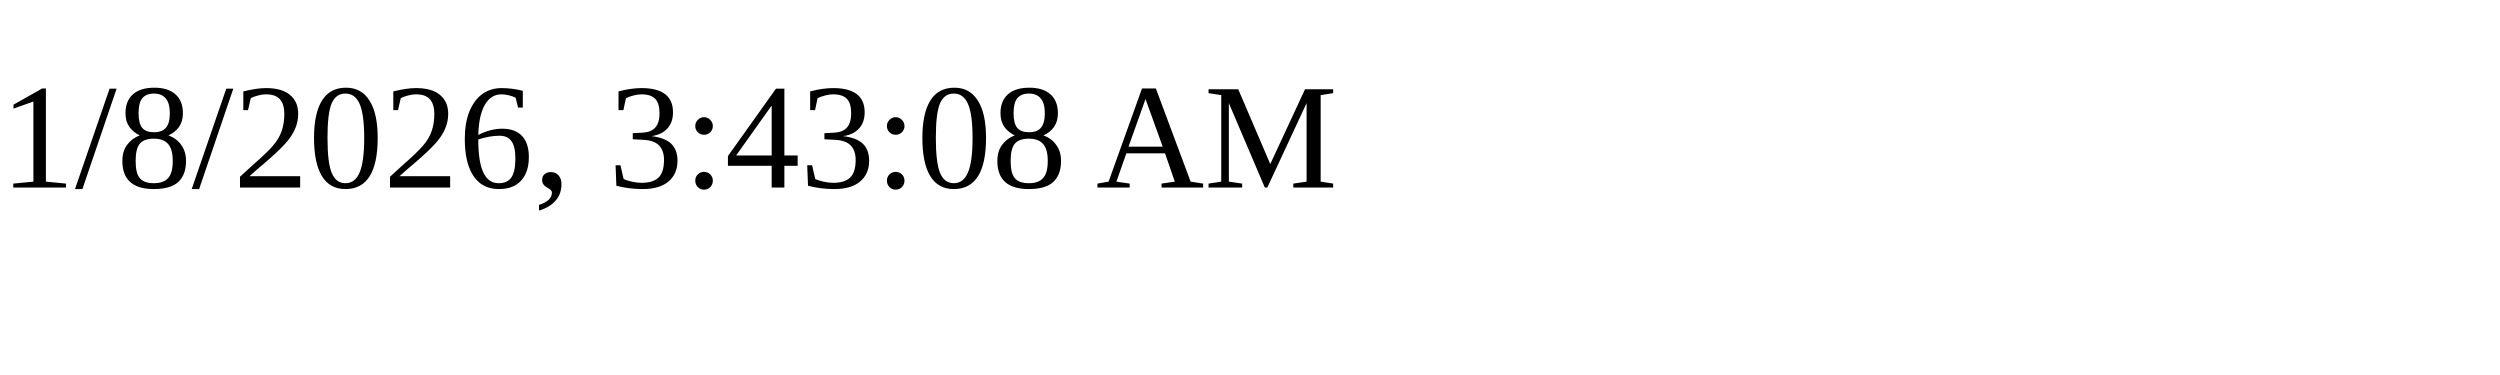
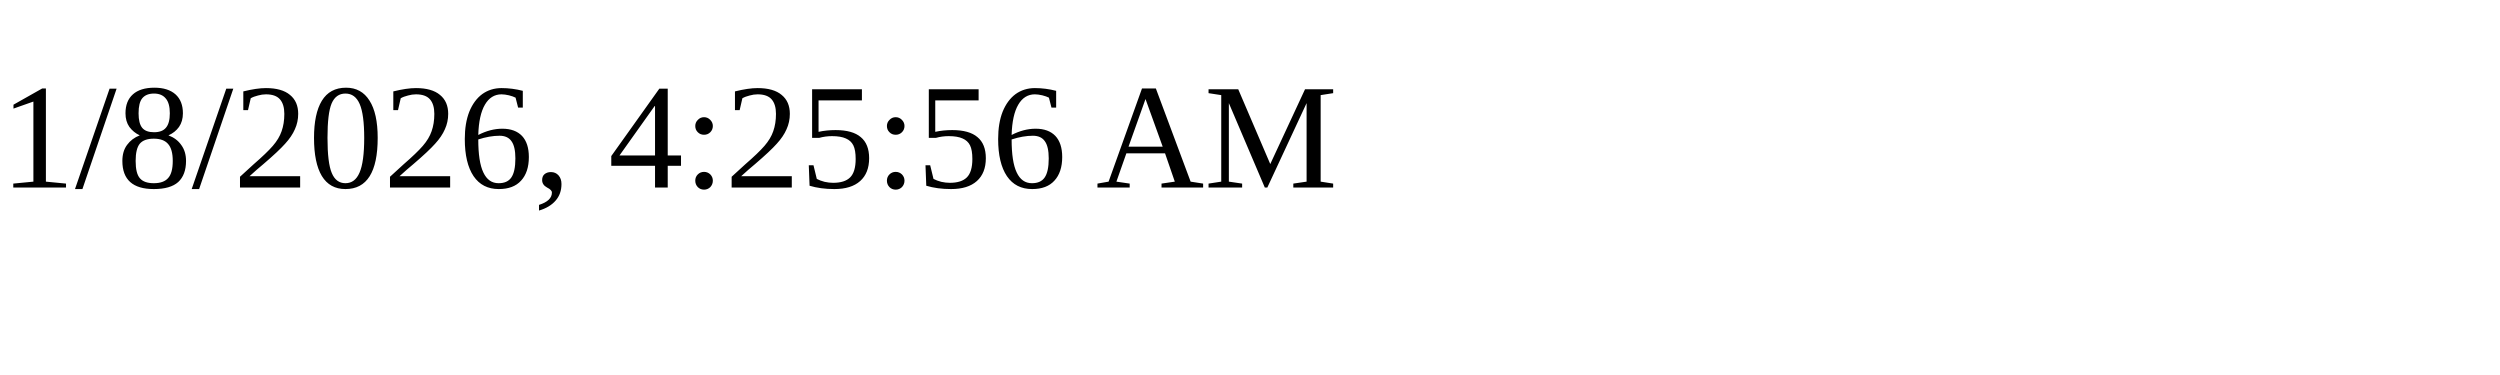
<svg xmlns="http://www.w3.org/2000/svg" height="30" width="200">
-   <text x="0" y="15">1/8/2026, 3:43:08 AM</text>
+   <text x="0" y="15">1/8/2026, 4:25:56 AM</text>
</svg>
